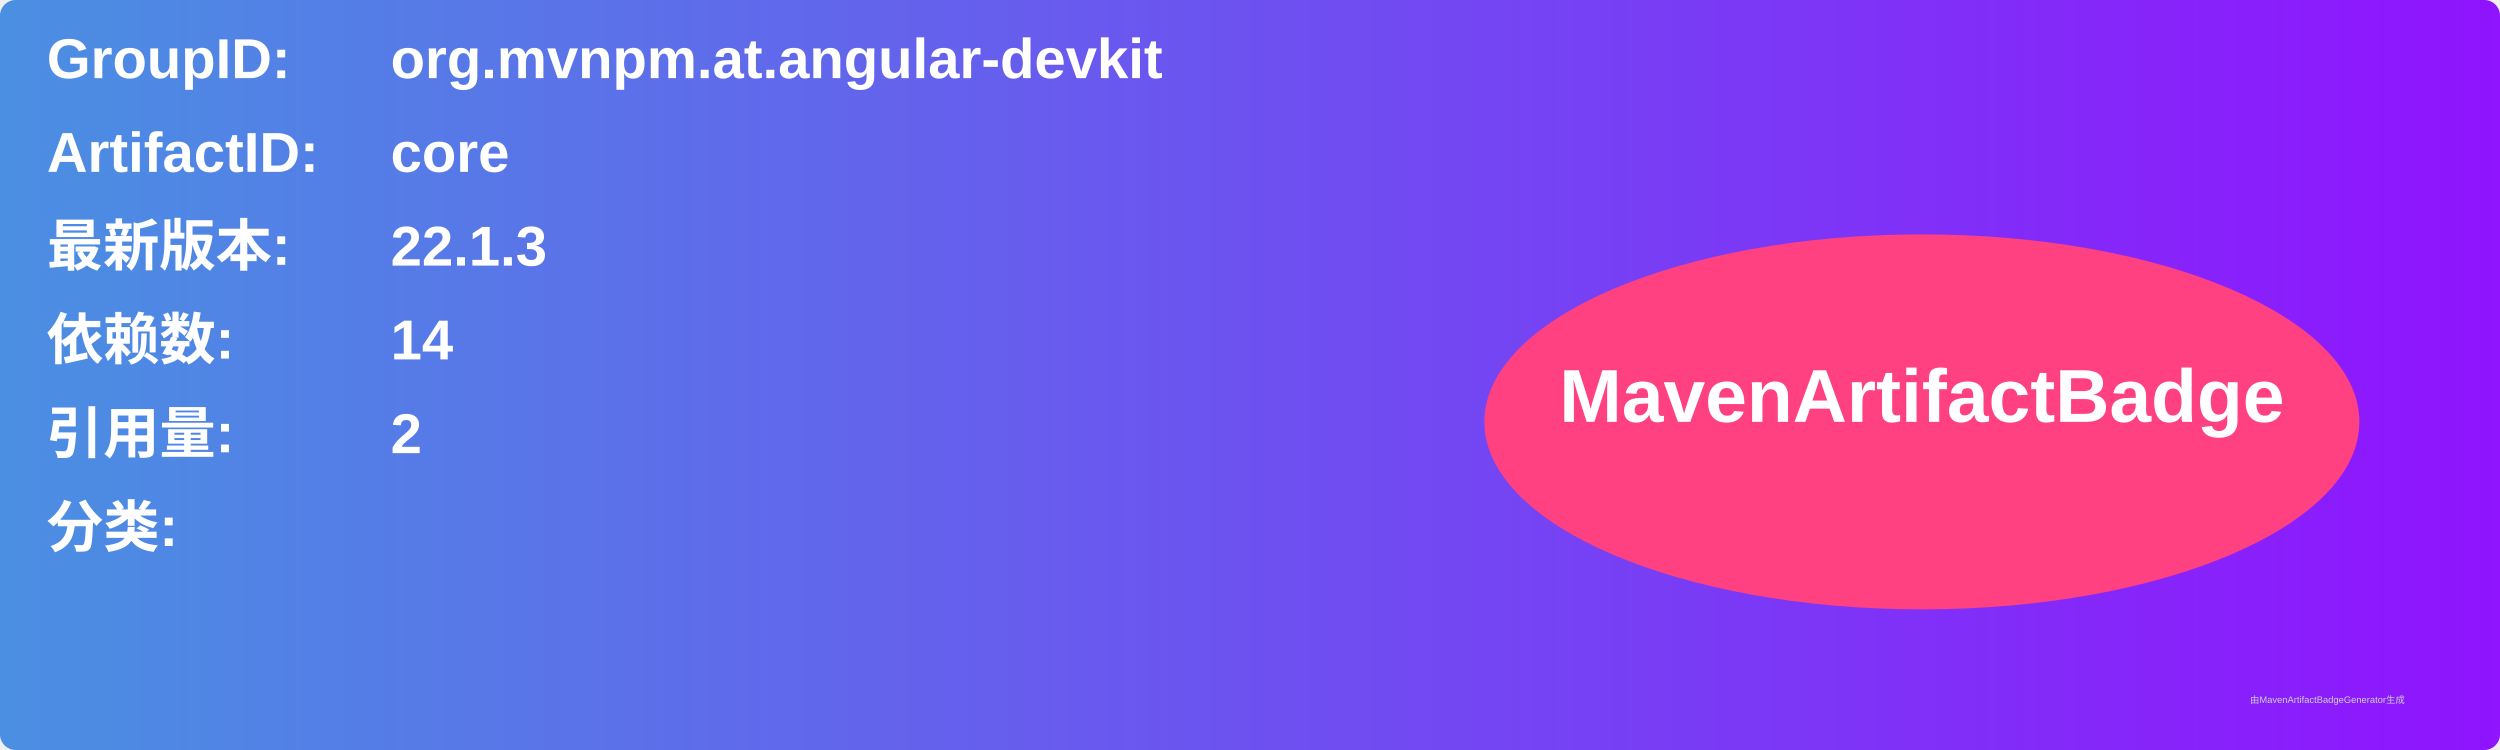
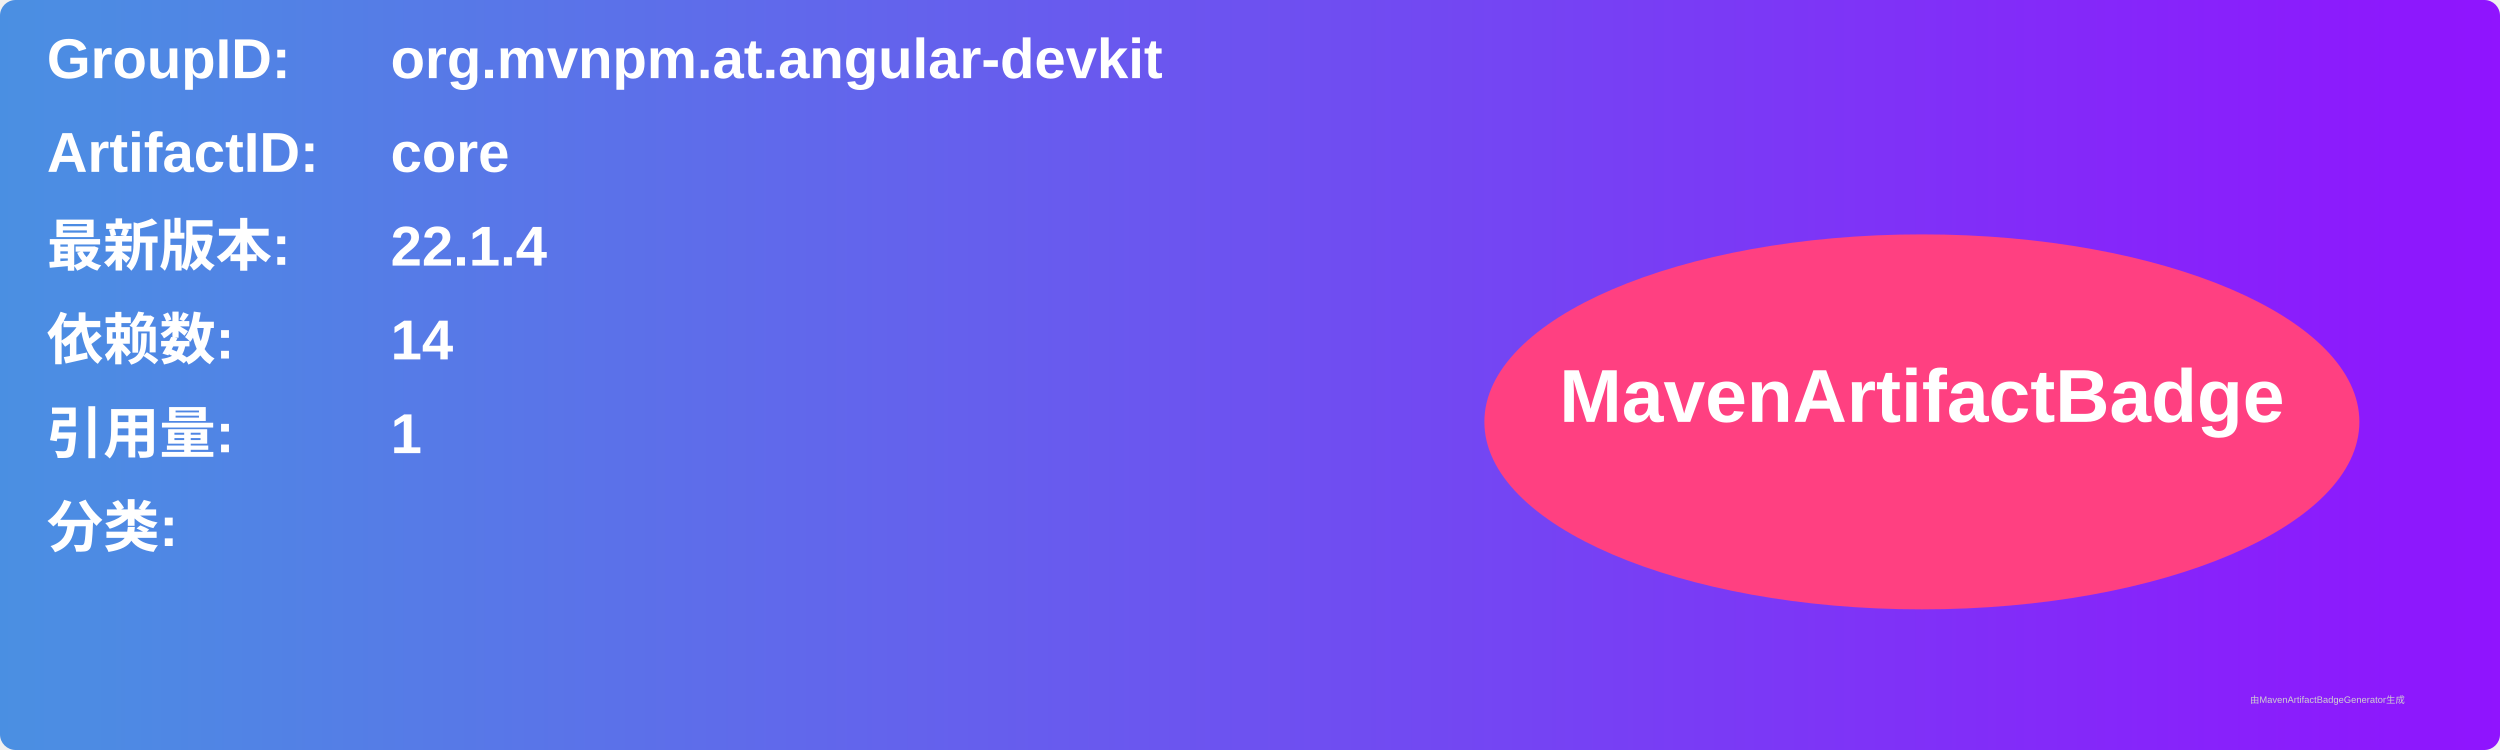
<svg xmlns="http://www.w3.org/2000/svg" width="800" height="240" viewBox="0 0 800 240">
  <linearGradient id="grad" x1="0%" y1="0%" x2="100%" y2="0%">
    <stop offset="0%" stop-color="#4a90e2" />
    <stop offset="100%" stop-color="#9013fe" />
  </linearGradient>
  <rect width="100%" height="100%" rx="5" ry="5" fill="url(#grad)" />
  <g transform="translate(15, 15)">
    <text x="0" y="10" font-family="Arial" font-size="18" fill="white" font-weight="bold" width="260">GroupID:</text>
    <text x="110" y="10" font-family="Arial" font-size="18" fill="white" font-weight="bold" width="460">org.mvnpm.at.angular-devkit</text>
    <text x="0" y="40" font-family="Arial" font-size="18" fill="white" font-weight="bold" width="260">ArtifactID:</text>
    <text x="110" y="40" font-family="Arial" font-size="18" fill="white" font-weight="bold" width="460">core</text>
    <text x="0" y="70" font-family="Arial" font-size="18" fill="white" font-weight="bold">最新版本:</text>
    <text x="110" y="70" font-family="Arial" font-size="18" fill="white" font-weight="bold">
-       <tspan font-weight="bold">22.1.3</tspan>
+       <tspan font-weight="bold">22.1.4</tspan>
    </text>
    <text x="0" y="100" font-family="Arial" font-size="18" fill="white" font-weight="bold">依赖数: </text>
    <text x="110" y="100" font-family="Arial" font-size="18" fill="white">
      <tspan font-weight="bold">14</tspan>
    </text>
    <text x="0" y="130" font-family="Arial" font-size="18" fill="white" font-weight="bold">引用量: </text>
    <text x="110" y="130" font-family="Arial" font-size="18" fill="white">
-       <tspan font-weight="bold">2</tspan>
+       <tspan font-weight="bold">1</tspan>
    </text>
    <text x="0" y="160" font-family="Arial" font-size="18" fill="white" font-weight="bold">分类:</text>
    <text x="10" y="190" font-family="Arial" font-size="10" fill="white">
      <tspan font-weight="bold" />
    </text>
    <ellipse cx="600" cy="120" rx="140" ry="60" fill="#ff4081" />
    <text x="600" y="120" text-anchor="middle" font-family="Arial" font-size="24" fill="white" font-weight="bold">MavenArtifactBadge</text>
  </g>
  <text x="720" y="225" font-family="Arial" font-size="3" fill="#d0d0d0">由MavenArtifactBadgeGenerator生成</text>
</svg>
